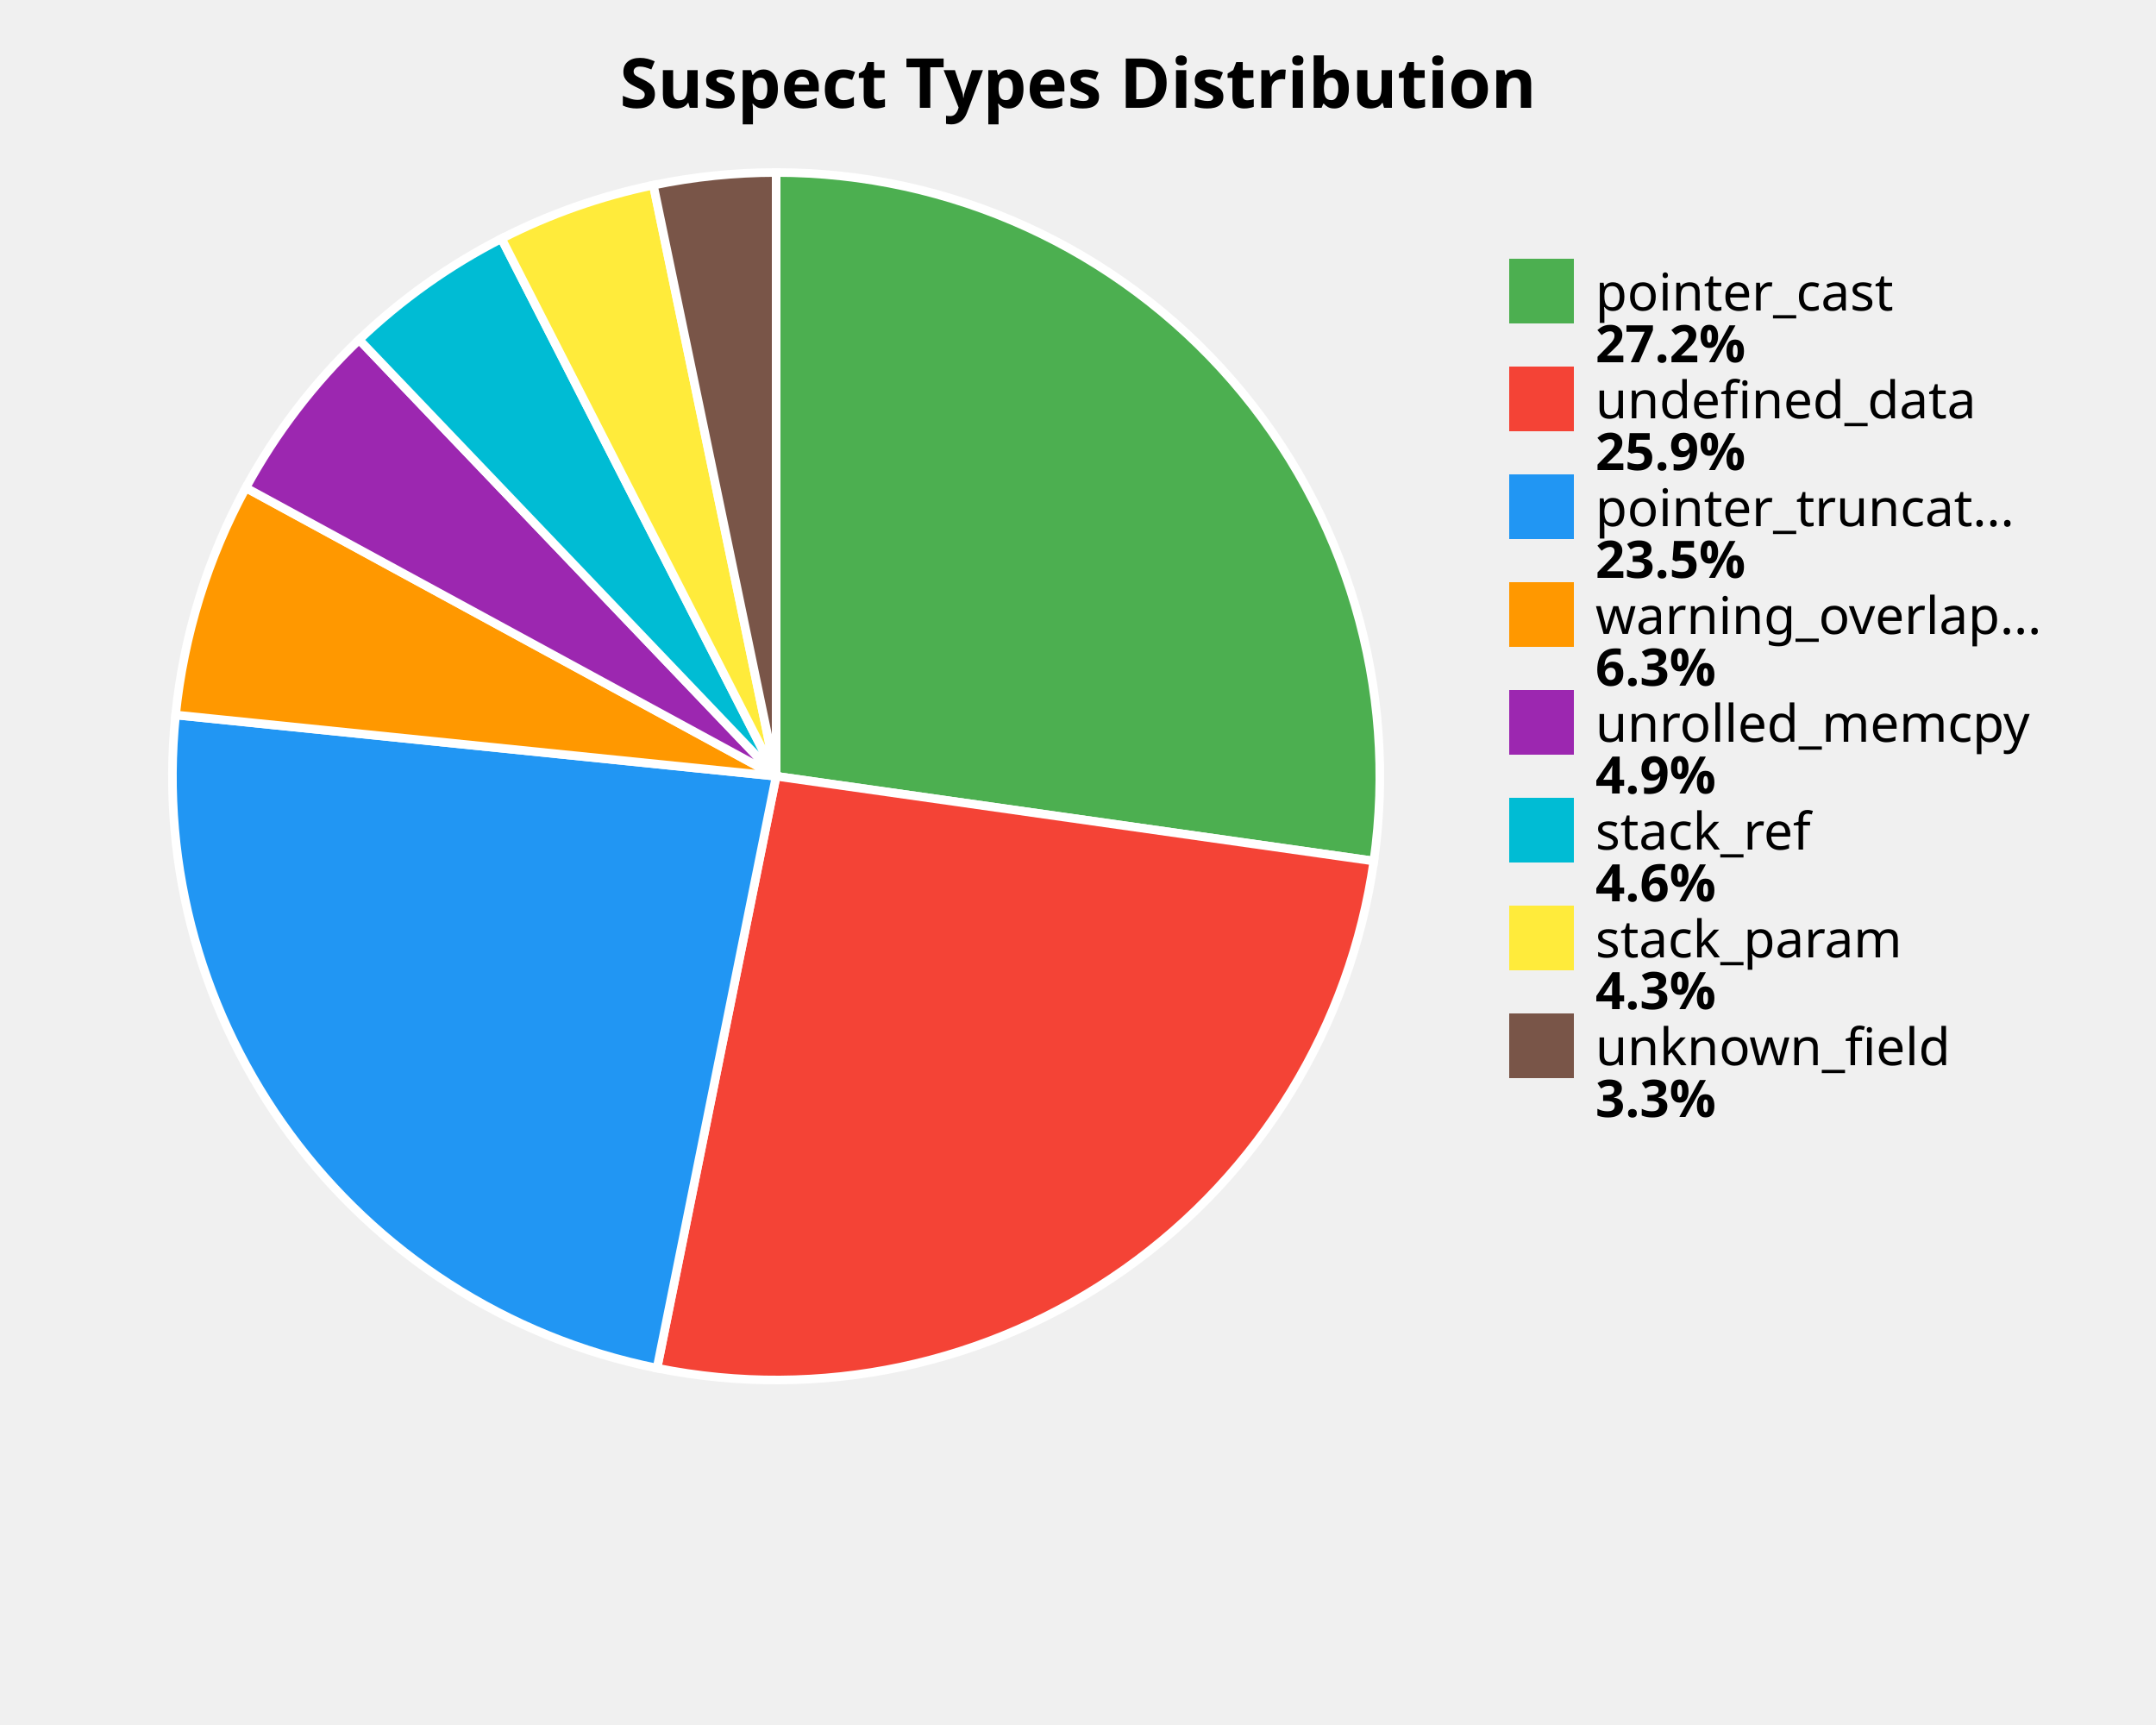
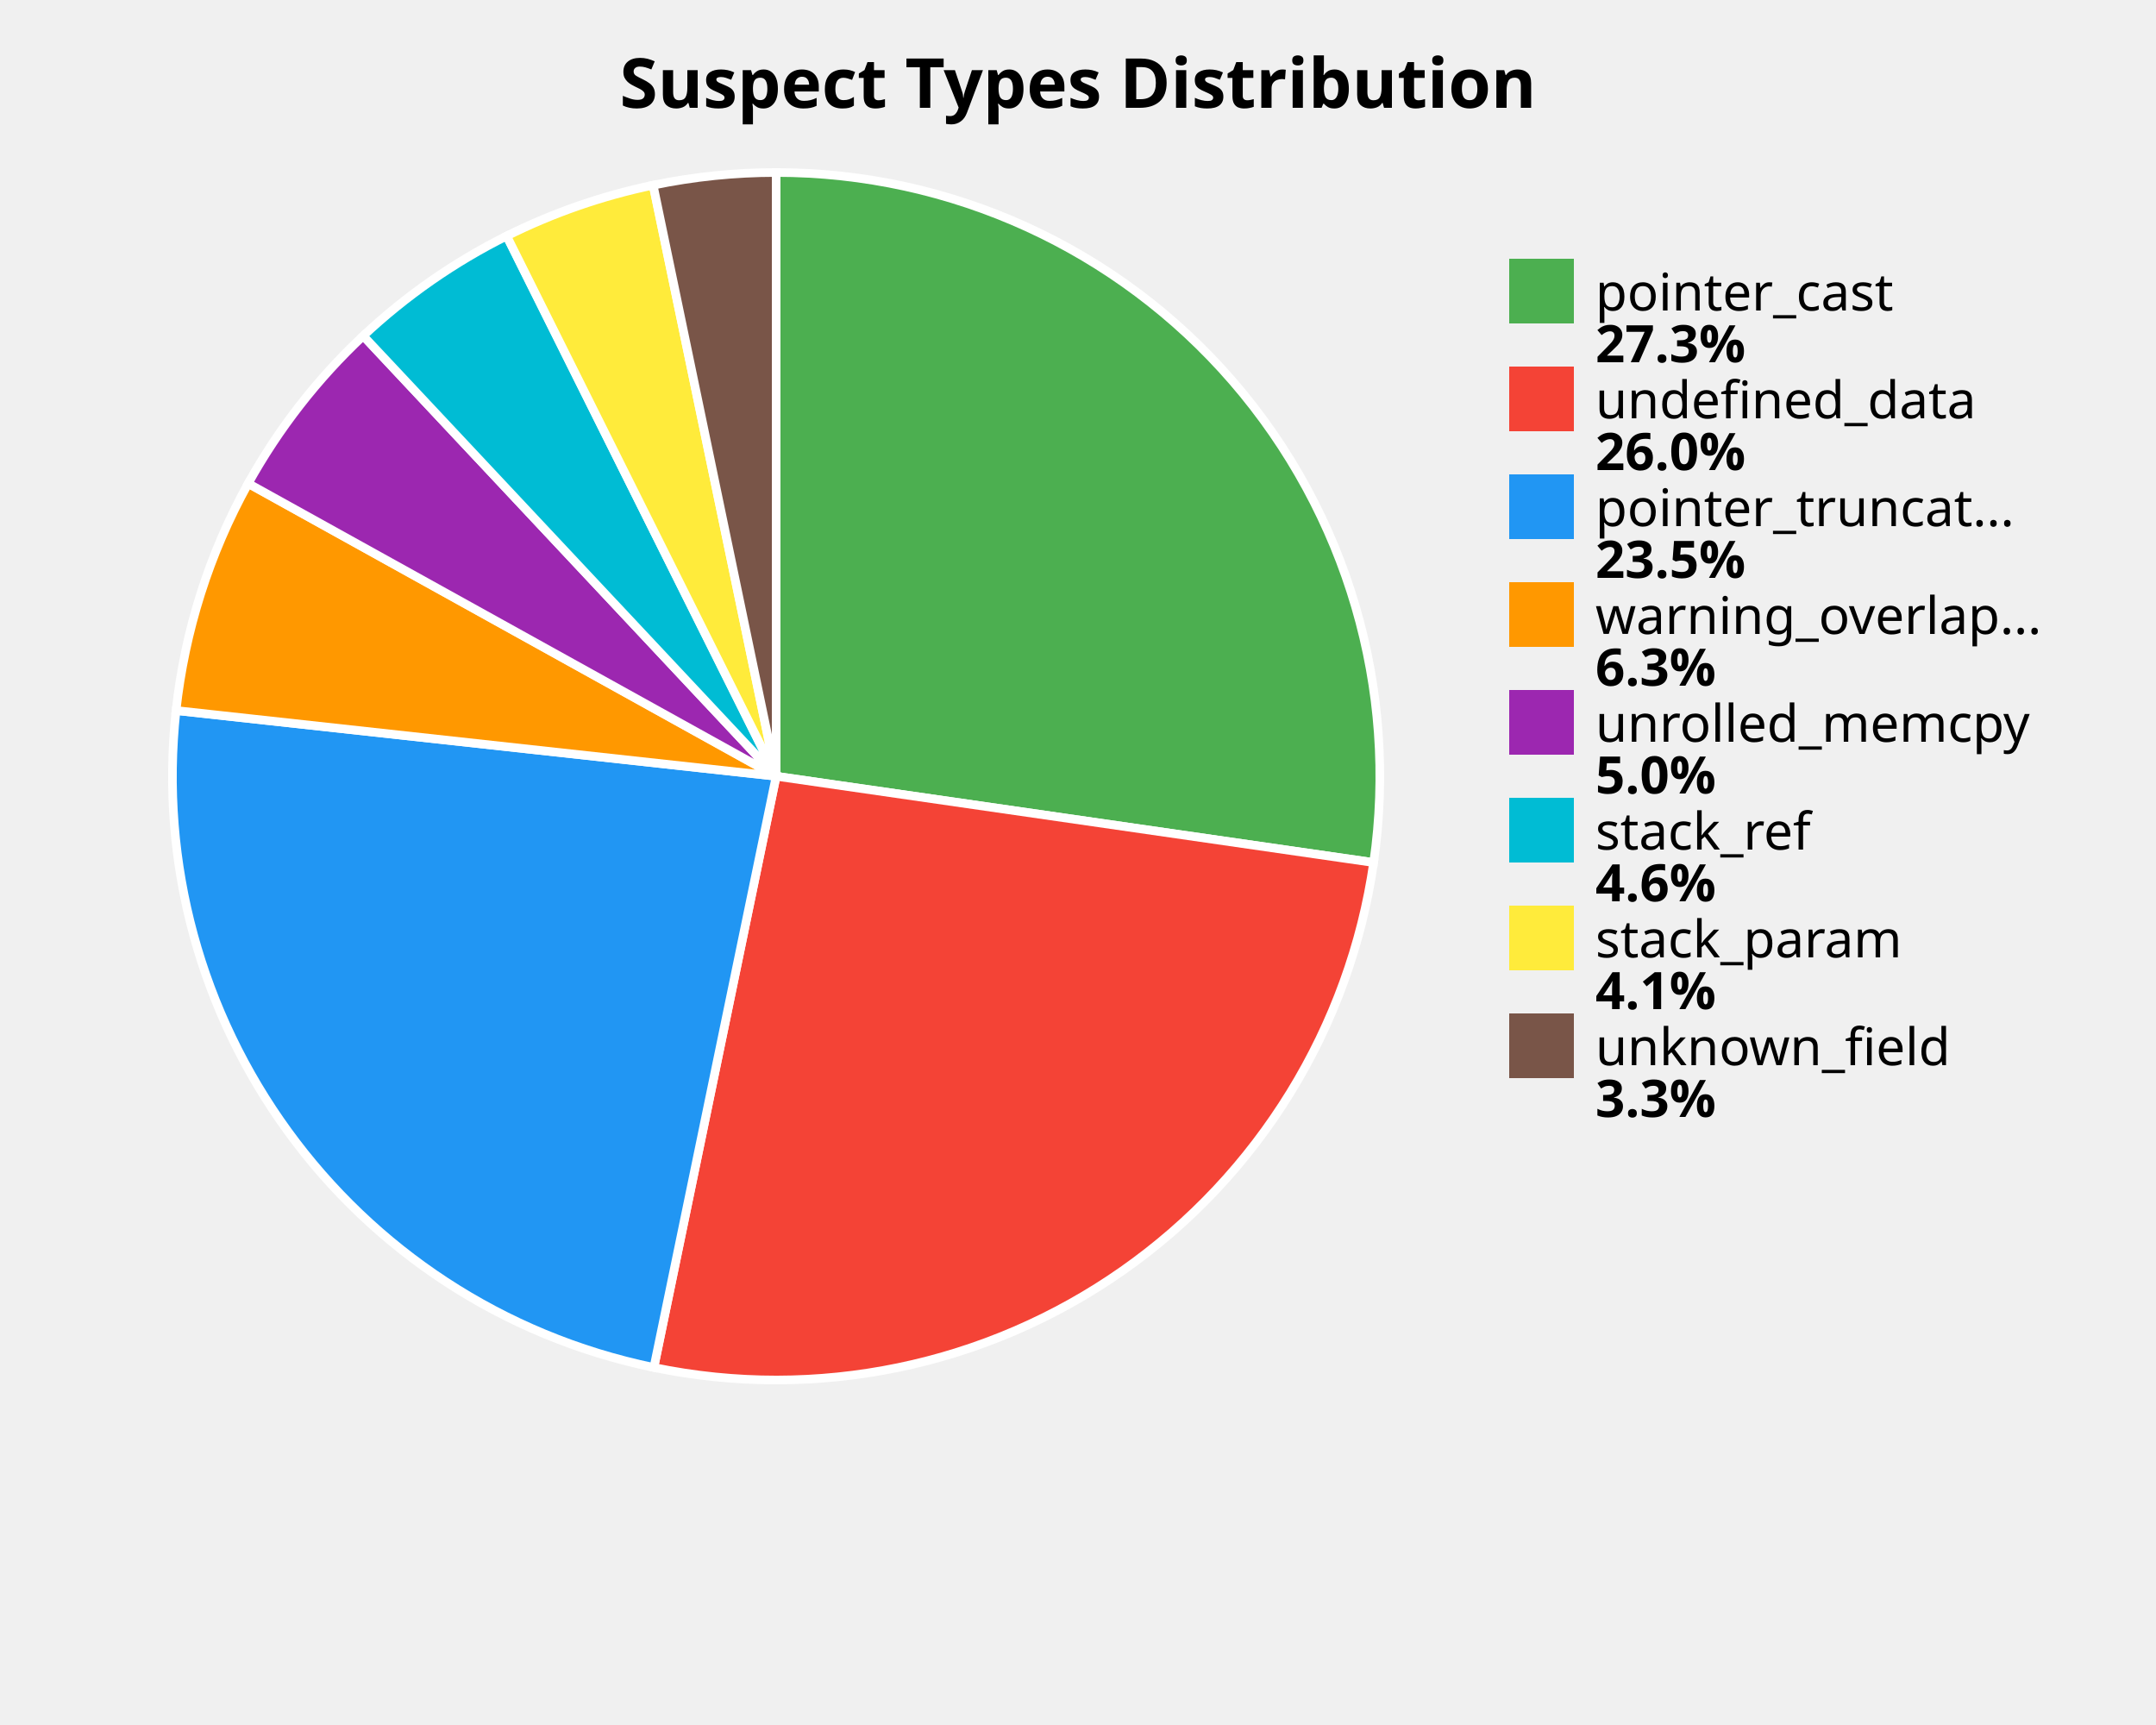
<svg xmlns="http://www.w3.org/2000/svg" width="500" height="400" viewBox="0 0 500 400">
  <style>
    .title { font: bold 16px sans-serif; }
    .label { font: 12px sans-serif; }
    .value { font: bold 12px sans-serif; }
  </style>
  <rect width="100%%" height="100%%" fill="white" />
  <text x="250" y="25" class="title" text-anchor="middle">Suspect Types Distribution</text>
-   <path d="M 180,180 L 180.00,40.00 A 140,140 0 0,1 318.61,199.66 Z" fill="#4CAF50" stroke="white" stroke-width="2" />
-   <path d="M 180,180 L 318.61,199.66 A 140,140 0 0,1 152.37,317.25 Z" fill="#F44336" stroke="white" stroke-width="2" />
-   <path d="M 180,180 L 152.37,317.25 A 140,140 0 0,1 40.72,165.79 Z" fill="#2196F3" stroke="white" stroke-width="2" />
-   <path d="M 180,180 L 40.72,165.79 A 140,140 0 0,1 57.01,113.11 Z" fill="#FF9800" stroke="white" stroke-width="2" />
-   <path d="M 180,180 L 57.01,113.11 A 140,140 0 0,1 83.29,78.77 Z" fill="#9C27B0" stroke="white" stroke-width="2" />
-   <path d="M 180,180 L 83.29,78.77 A 140,140 0 0,1 116.30,55.33 Z" fill="#00BCD4" stroke="white" stroke-width="2" />
-   <path d="M 180,180 L 116.30,55.33 A 140,140 0 0,1 151.52,42.93 Z" fill="#FFEB3B" stroke="white" stroke-width="2" />
-   <path d="M 180,180 L 151.52,42.93 A 140,140 0 0,1 180.00,40.00 Z" fill="#795548" stroke="white" stroke-width="2" />
+   <path d="M 180,180 L 180.00,40.00 A 140,140 0 0,1 318.56,200.01 Z" fill="#4CAF50" stroke="white" stroke-width="2" />
+   <path d="M 180,180 L 318.56,200.01 A 140,140 0 0,1 151.64,317.10 Z" fill="#F44336" stroke="white" stroke-width="2" />
+   <path d="M 180,180 L 151.64,317.10 A 140,140 0 0,1 40.83,164.76 Z" fill="#2196F3" stroke="white" stroke-width="2" />
+   <path d="M 180,180 L 40.83,164.76 A 140,140 0 0,1 57.56,112.11 Z" fill="#FF9800" stroke="white" stroke-width="2" />
+   <path d="M 180,180 L 57.56,112.11 A 140,140 0 0,1 84.24,77.88 Z" fill="#9C27B0" stroke="white" stroke-width="2" />
+   <path d="M 180,180 L 84.24,77.88 A 140,140 0 0,1 117.51,54.72 Z" fill="#00BCD4" stroke="white" stroke-width="2" />
+   <path d="M 180,180 L 117.51,54.72 A 140,140 0 0,1 151.47,42.94 Z" fill="#FFEB3B" stroke="white" stroke-width="2" />
+   <path d="M 180,180 L 151.47,42.94 A 140,140 0 0,1 180.00,40.00 Z" fill="#795548" stroke="white" stroke-width="2" />
  <rect x="350" y="60" width="15" height="15" fill="#4CAF50" />
  <text x="370" y="72" class="label">pointer_cast</text>
-   <text x="370" y="84" class="value">27.2%</text>
+   <text x="370" y="84" class="value">27.3%</text>
  <rect x="350" y="85" width="15" height="15" fill="#F44336" />
  <text x="370" y="97" class="label">undefined_data</text>
-   <text x="370" y="109" class="value">25.9%</text>
+   <text x="370" y="109" class="value">26.0%</text>
  <rect x="350" y="110" width="15" height="15" fill="#2196F3" />
  <text x="370" y="122" class="label">pointer_truncat...</text>
  <text x="370" y="134" class="value">23.5%</text>
  <rect x="350" y="135" width="15" height="15" fill="#FF9800" />
  <text x="370" y="147" class="label">warning_overlap...</text>
  <text x="370" y="159" class="value">6.3%</text>
  <rect x="350" y="160" width="15" height="15" fill="#9C27B0" />
  <text x="370" y="172" class="label">unrolled_memcpy</text>
-   <text x="370" y="184" class="value">4.9%</text>
+   <text x="370" y="184" class="value">5.0%</text>
  <rect x="350" y="185" width="15" height="15" fill="#00BCD4" />
  <text x="370" y="197" class="label">stack_ref</text>
  <text x="370" y="209" class="value">4.6%</text>
  <rect x="350" y="210" width="15" height="15" fill="#FFEB3B" />
  <text x="370" y="222" class="label">stack_param</text>
-   <text x="370" y="234" class="value">4.3%</text>
+   <text x="370" y="234" class="value">4.1%</text>
  <rect x="350" y="235" width="15" height="15" fill="#795548" />
  <text x="370" y="247" class="label">unknown_field</text>
  <text x="370" y="259" class="value">3.3%</text>
</svg>
